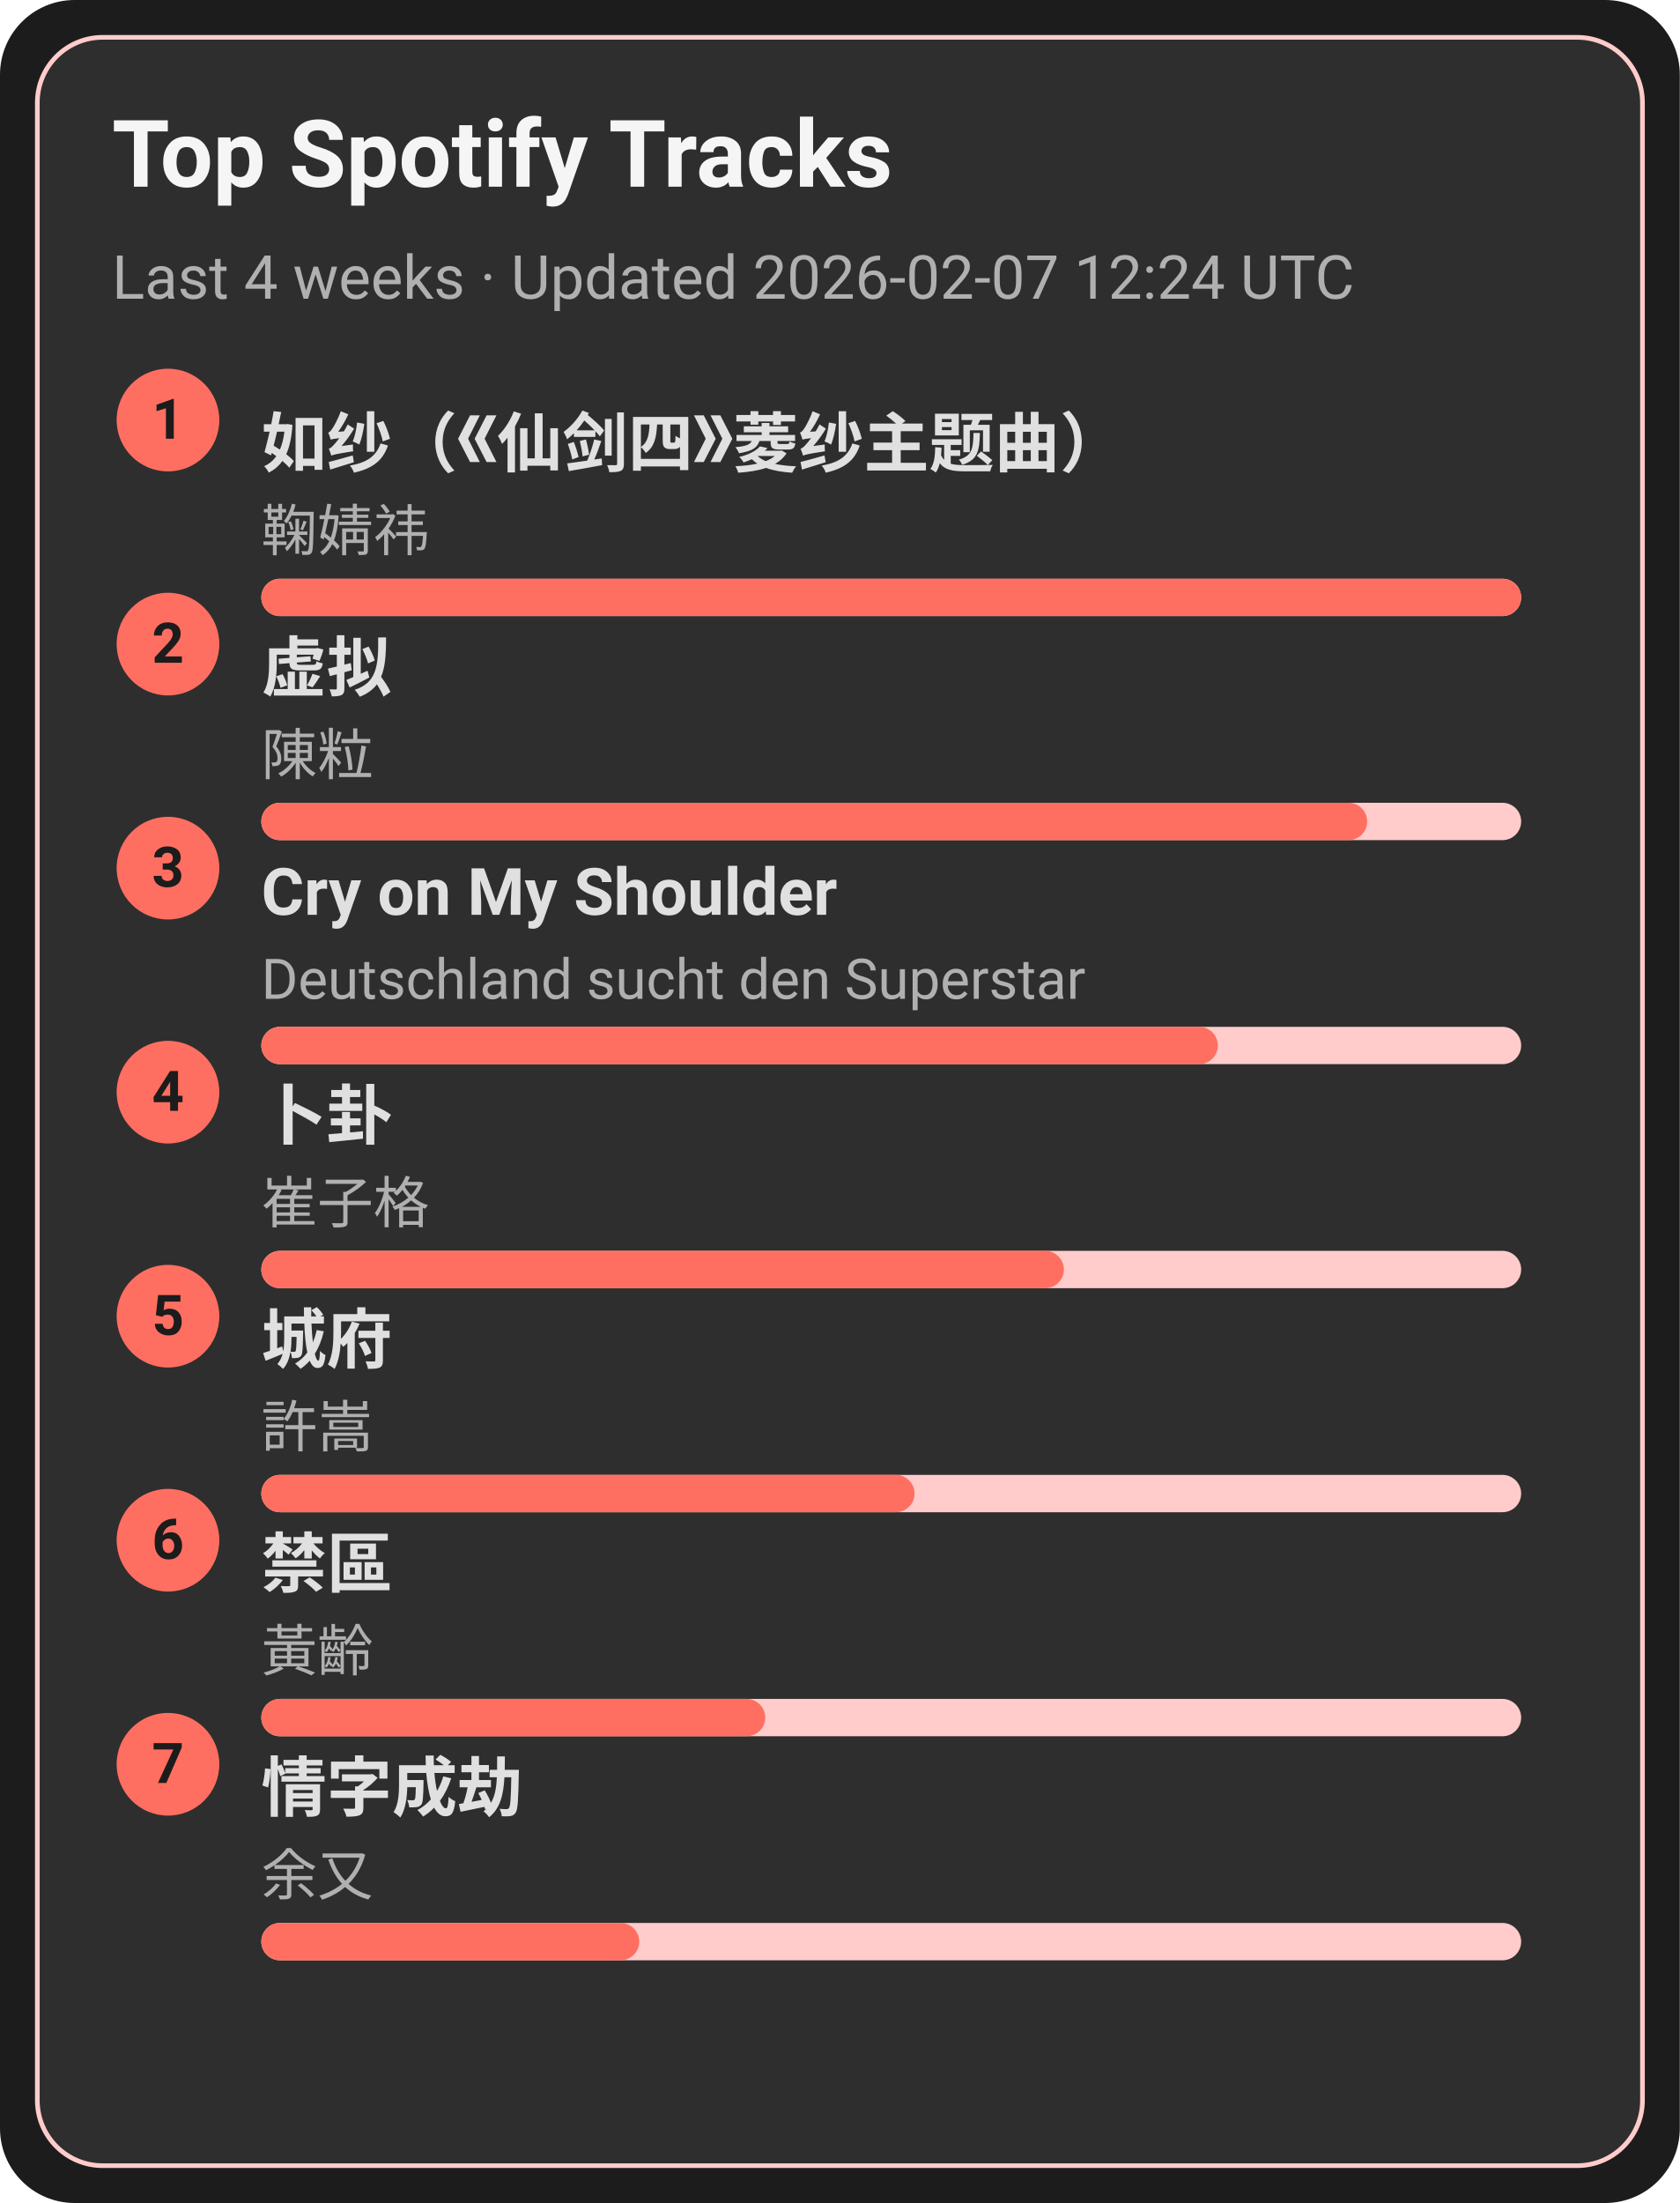
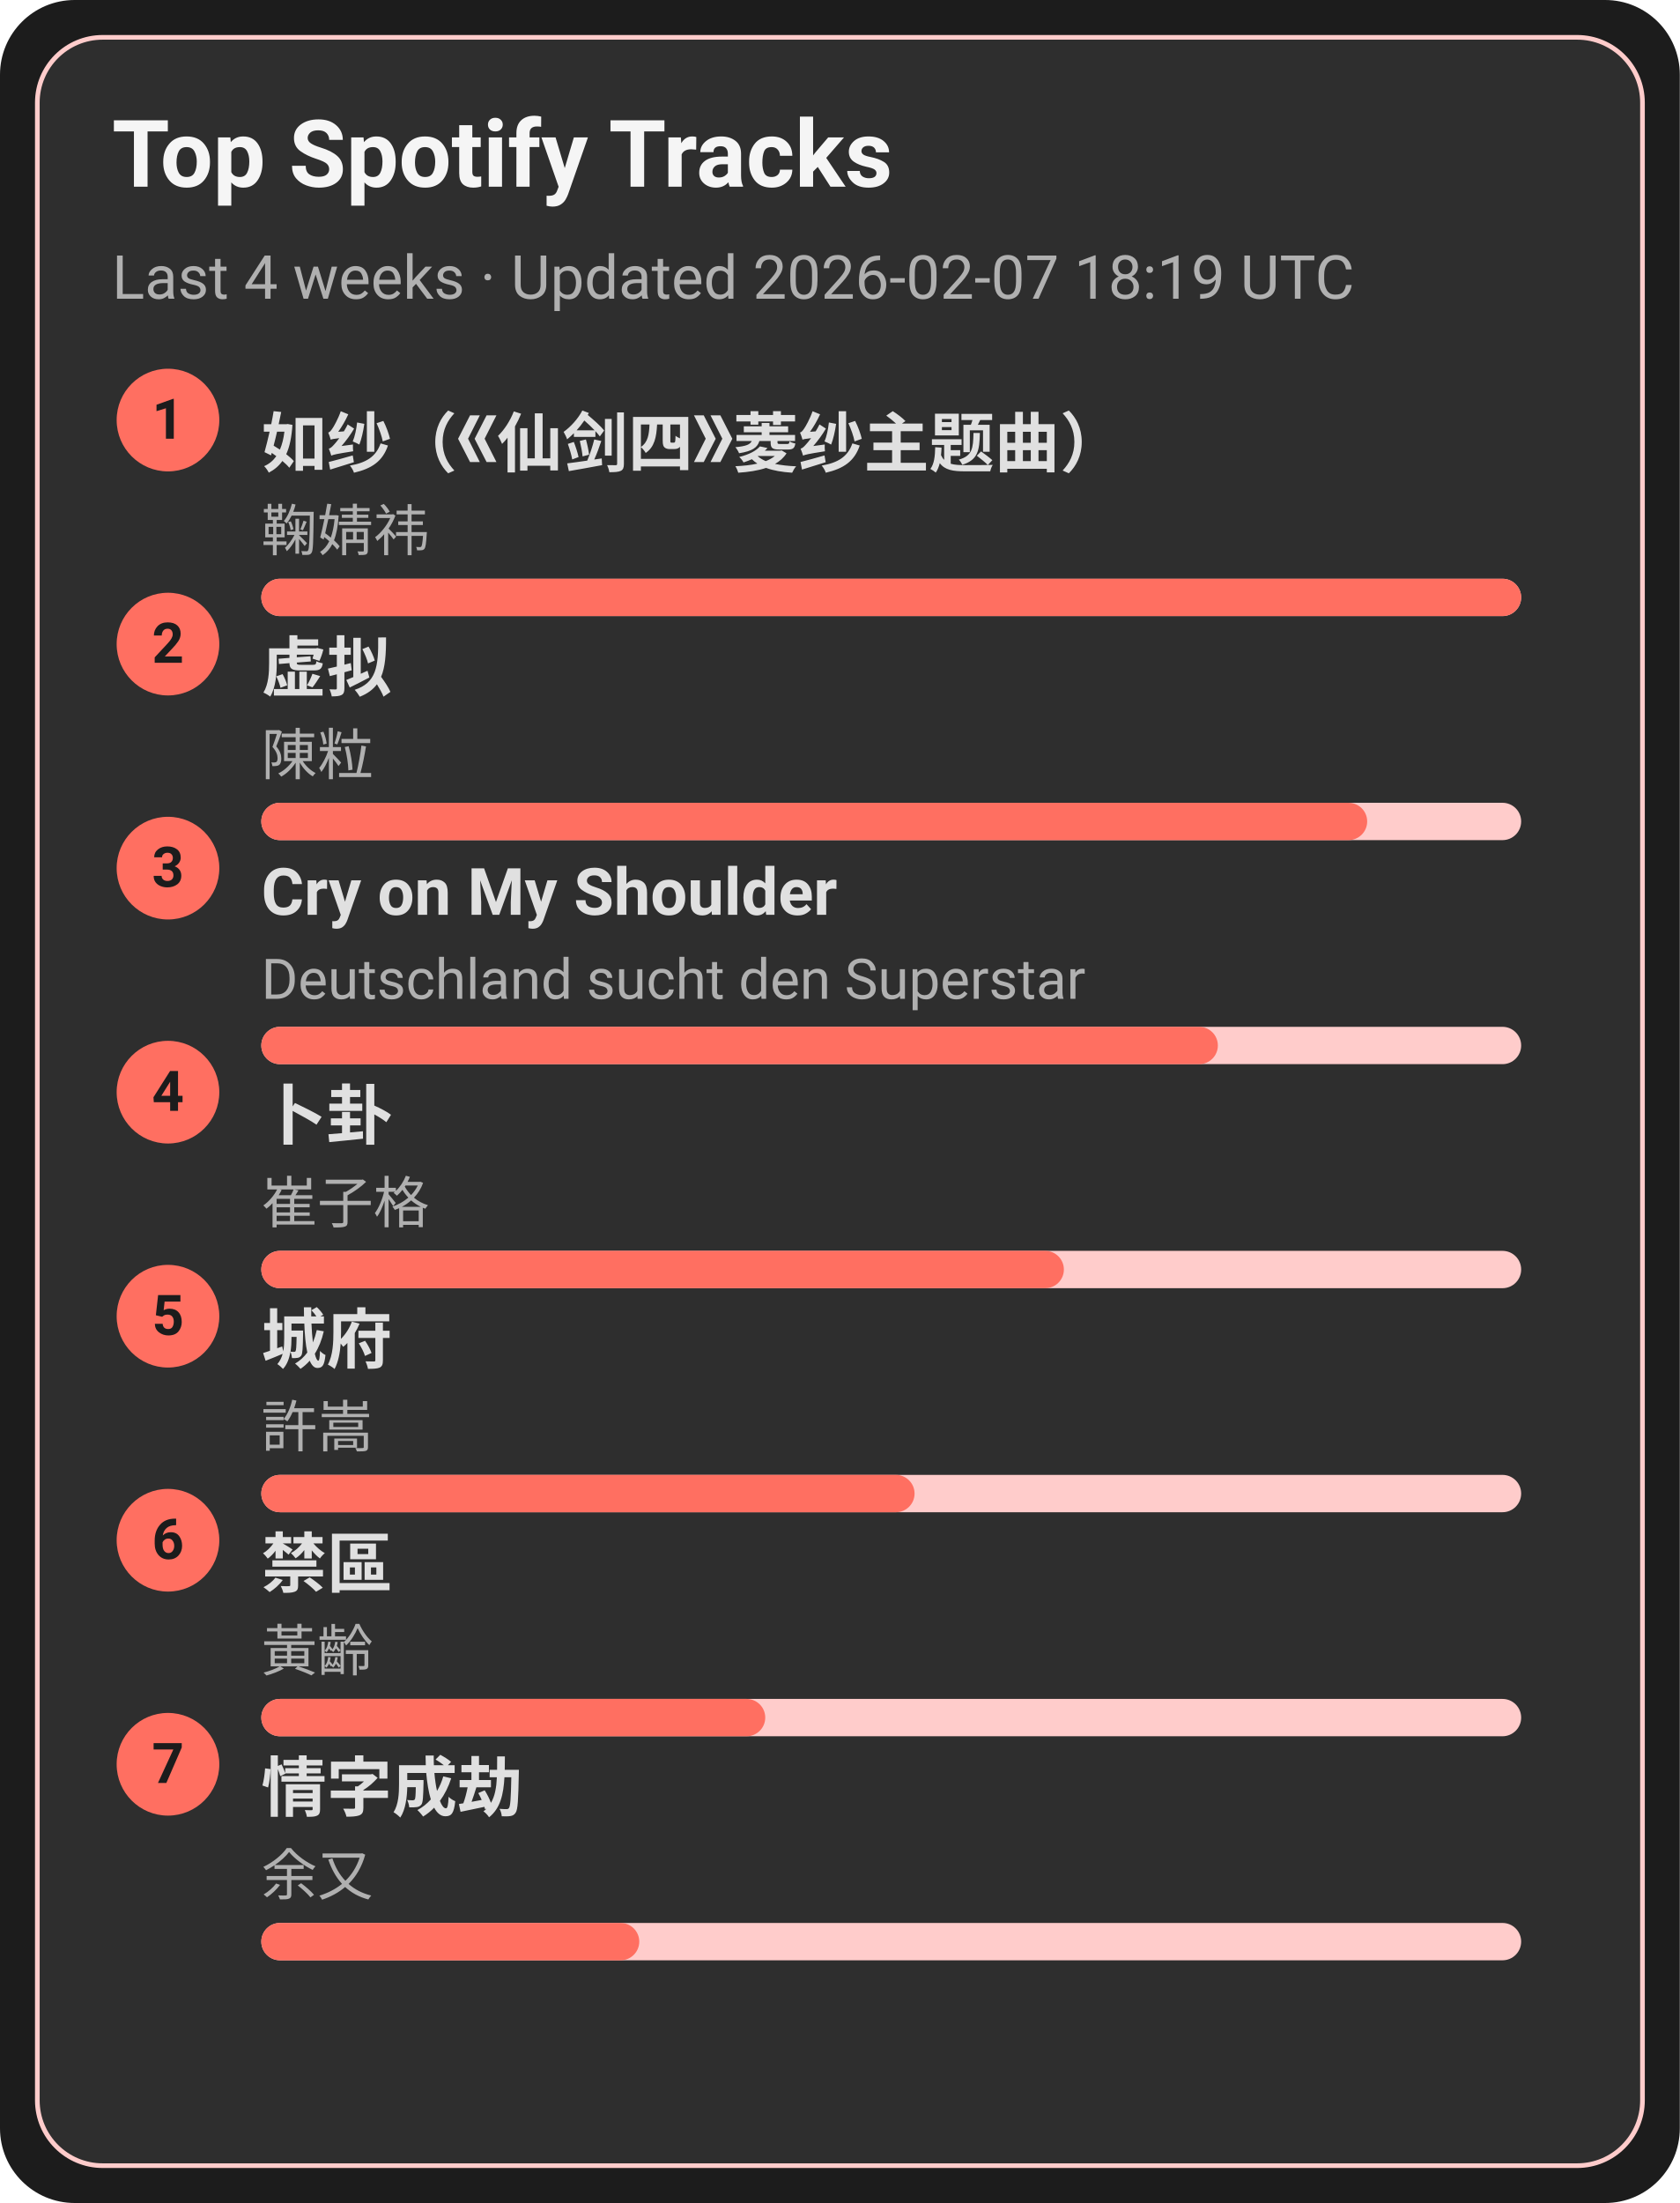
<svg xmlns="http://www.w3.org/2000/svg" width="360" height="472" viewBox="0 0 360 472">
  <style>text{font-family:-apple-system,BlinkMacSystemFont,Segoe UI,Roboto,Ubuntu,Helvetica Neue,Arial,Noto Sans,sans-serif}</style>
  <rect width="360" height="472" rx="16" fill="#1c1c1c" />
  <rect x="8" y="8" width="344" height="456" rx="14" fill="#2e2e2e" stroke="#ffcccb" />
  <text x="24" y="40" font-size="20" fill="#f5f5f5" font-weight="600">Top Spotify Tracks</text>
-   <text x="24" y="64" font-size="13" fill="#b0b0b0">Last 4 weeks · Updated 2026-02-07 12:24 UTC</text>
+   <text x="24" y="64" font-size="13" fill="#b0b0b0">Last 4 weeks · Updated 2026-02-07 18:19 UTC</text>
  <circle cx="36" cy="90" r="11" fill="#ff6f61" />
  <text x="36" y="94" text-anchor="middle" font-size="12" fill="#1c1c1c" font-weight="700">1</text>
  <a href="https://open.spotify.com/track/69FUNgvEVkNbHq43lgvdme" target="_blank" rel="noopener noreferrer">
    <text x="56" y="100" font-size="14" fill="#e0e0e0" font-weight="600">如纱（《仙剑四》菱纱主题曲）</text>
  </a>
  <text x="56" y="118" font-size="12" fill="#b0b0b0">鞠婧祎</text>
  <rect x="56" y="124" width="270" height="8" rx="4" fill="#ffcccb" />
  <rect x="56" y="124" width="270" height="8" rx="4" fill="#ff6f61" />
  <circle cx="36" cy="138" r="11" fill="#ff6f61" />
  <text x="36" y="142" text-anchor="middle" font-size="12" fill="#1c1c1c" font-weight="700">2</text>
  <a href="https://open.spotify.com/track/5l9sg05BhpfsdLfRvjGsAf" target="_blank" rel="noopener noreferrer">
    <text x="56" y="148" font-size="14" fill="#e0e0e0" font-weight="600">虚拟</text>
  </a>
  <text x="56" y="166" font-size="12" fill="#b0b0b0">陳粒</text>
  <rect x="56" y="172" width="270" height="8" rx="4" fill="#ffcccb" />
  <rect x="56" y="172" width="237" height="8" rx="4" fill="#ff6f61" />
  <circle cx="36" cy="186" r="11" fill="#ff6f61" />
  <text x="36" y="190" text-anchor="middle" font-size="12" fill="#1c1c1c" font-weight="700">3</text>
  <a href="https://open.spotify.com/track/6usmG2MoD0C0Lc2pNgCVWV" target="_blank" rel="noopener noreferrer">
    <text x="56" y="196" font-size="14" fill="#e0e0e0" font-weight="600">Cry on My Shoulder</text>
  </a>
  <text x="56" y="214" font-size="12" fill="#b0b0b0">Deutschland sucht den Superstar</text>
  <rect x="56" y="220" width="270" height="8" rx="4" fill="#ffcccb" />
  <rect x="56" y="220" width="205" height="8" rx="4" fill="#ff6f61" />
  <circle cx="36" cy="234" r="11" fill="#ff6f61" />
  <text x="36" y="238" text-anchor="middle" font-size="12" fill="#1c1c1c" font-weight="700">4</text>
  <a href="https://open.spotify.com/track/4ToeYifpQaikbYa7krOD6s" target="_blank" rel="noopener noreferrer">
    <text x="56" y="244" font-size="14" fill="#e0e0e0" font-weight="600">卜卦</text>
  </a>
  <text x="56" y="262" font-size="12" fill="#b0b0b0">崔子格</text>
  <rect x="56" y="268" width="270" height="8" rx="4" fill="#ffcccb" />
  <rect x="56" y="268" width="172" height="8" rx="4" fill="#ff6f61" />
  <circle cx="36" cy="282" r="11" fill="#ff6f61" />
  <text x="36" y="286" text-anchor="middle" font-size="12" fill="#1c1c1c" font-weight="700">5</text>
  <a href="https://open.spotify.com/track/4AmlSf7hye0QVpnHCcEoEw" target="_blank" rel="noopener noreferrer">
    <text x="56" y="292" font-size="14" fill="#e0e0e0" font-weight="600">城府</text>
  </a>
  <text x="56" y="310" font-size="12" fill="#b0b0b0">許嵩</text>
  <rect x="56" y="316" width="270" height="8" rx="4" fill="#ffcccb" />
  <rect x="56" y="316" width="140" height="8" rx="4" fill="#ff6f61" />
  <circle cx="36" cy="330" r="11" fill="#ff6f61" />
  <text x="36" y="334" text-anchor="middle" font-size="12" fill="#1c1c1c" font-weight="700">6</text>
  <a href="https://open.spotify.com/track/5HAMeMgu9hGL5a8ZwNz6cp" target="_blank" rel="noopener noreferrer">
    <text x="56" y="340" font-size="14" fill="#e0e0e0" font-weight="600">禁區</text>
  </a>
  <text x="56" y="358" font-size="12" fill="#b0b0b0">黃齡</text>
  <rect x="56" y="364" width="270" height="8" rx="4" fill="#ffcccb" />
  <rect x="56" y="364" width="108" height="8" rx="4" fill="#ff6f61" />
  <circle cx="36" cy="378" r="11" fill="#ff6f61" />
  <text x="36" y="382" text-anchor="middle" font-size="12" fill="#1c1c1c" font-weight="700">7</text>
  <a href="https://open.spotify.com/track/6PLof7Z5mvbp9im83J4m3m" target="_blank" rel="noopener noreferrer">
    <text x="56" y="388" font-size="14" fill="#e0e0e0" font-weight="600">情字成劫</text>
  </a>
  <text x="56" y="406" font-size="12" fill="#b0b0b0">余又</text>
  <rect x="56" y="412" width="270" height="8" rx="4" fill="#ffcccb" />
  <rect x="56" y="412" width="81" height="8" rx="4" fill="#ff6f61" />
</svg>
